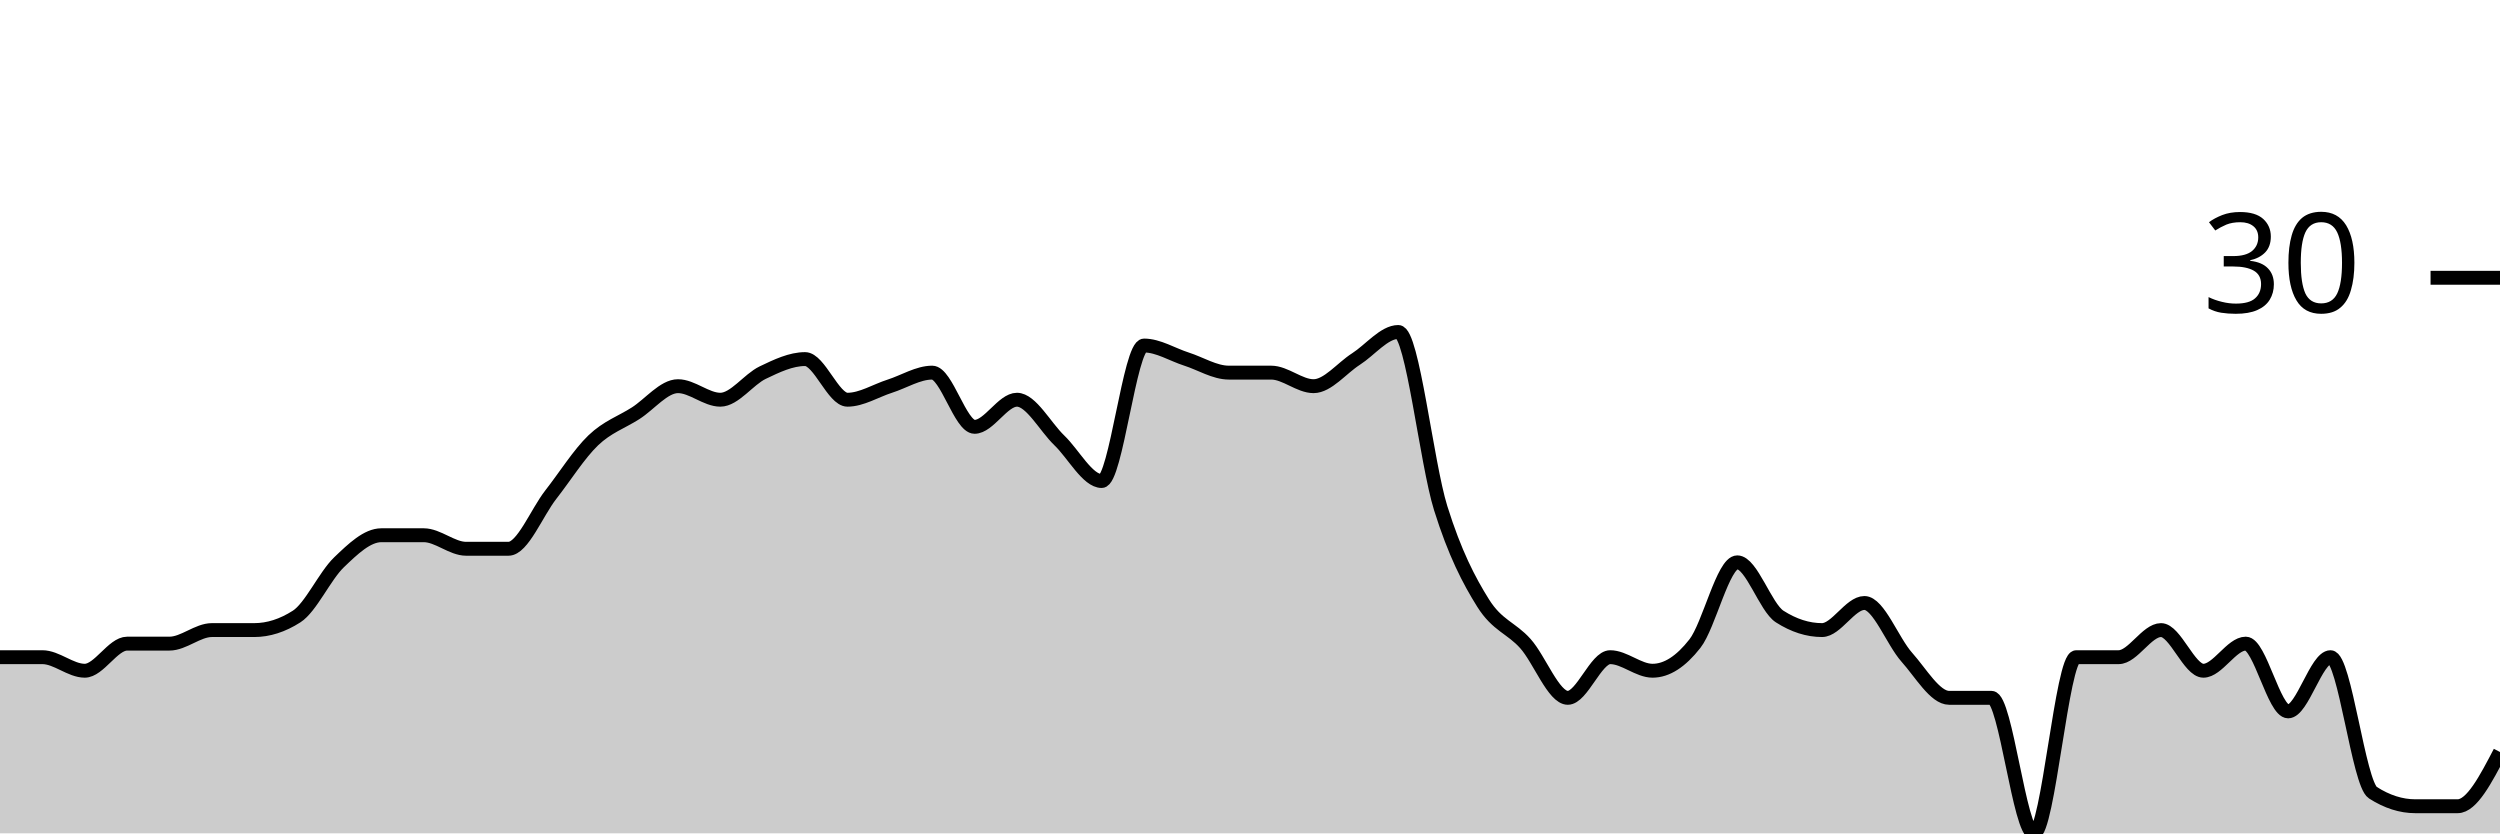
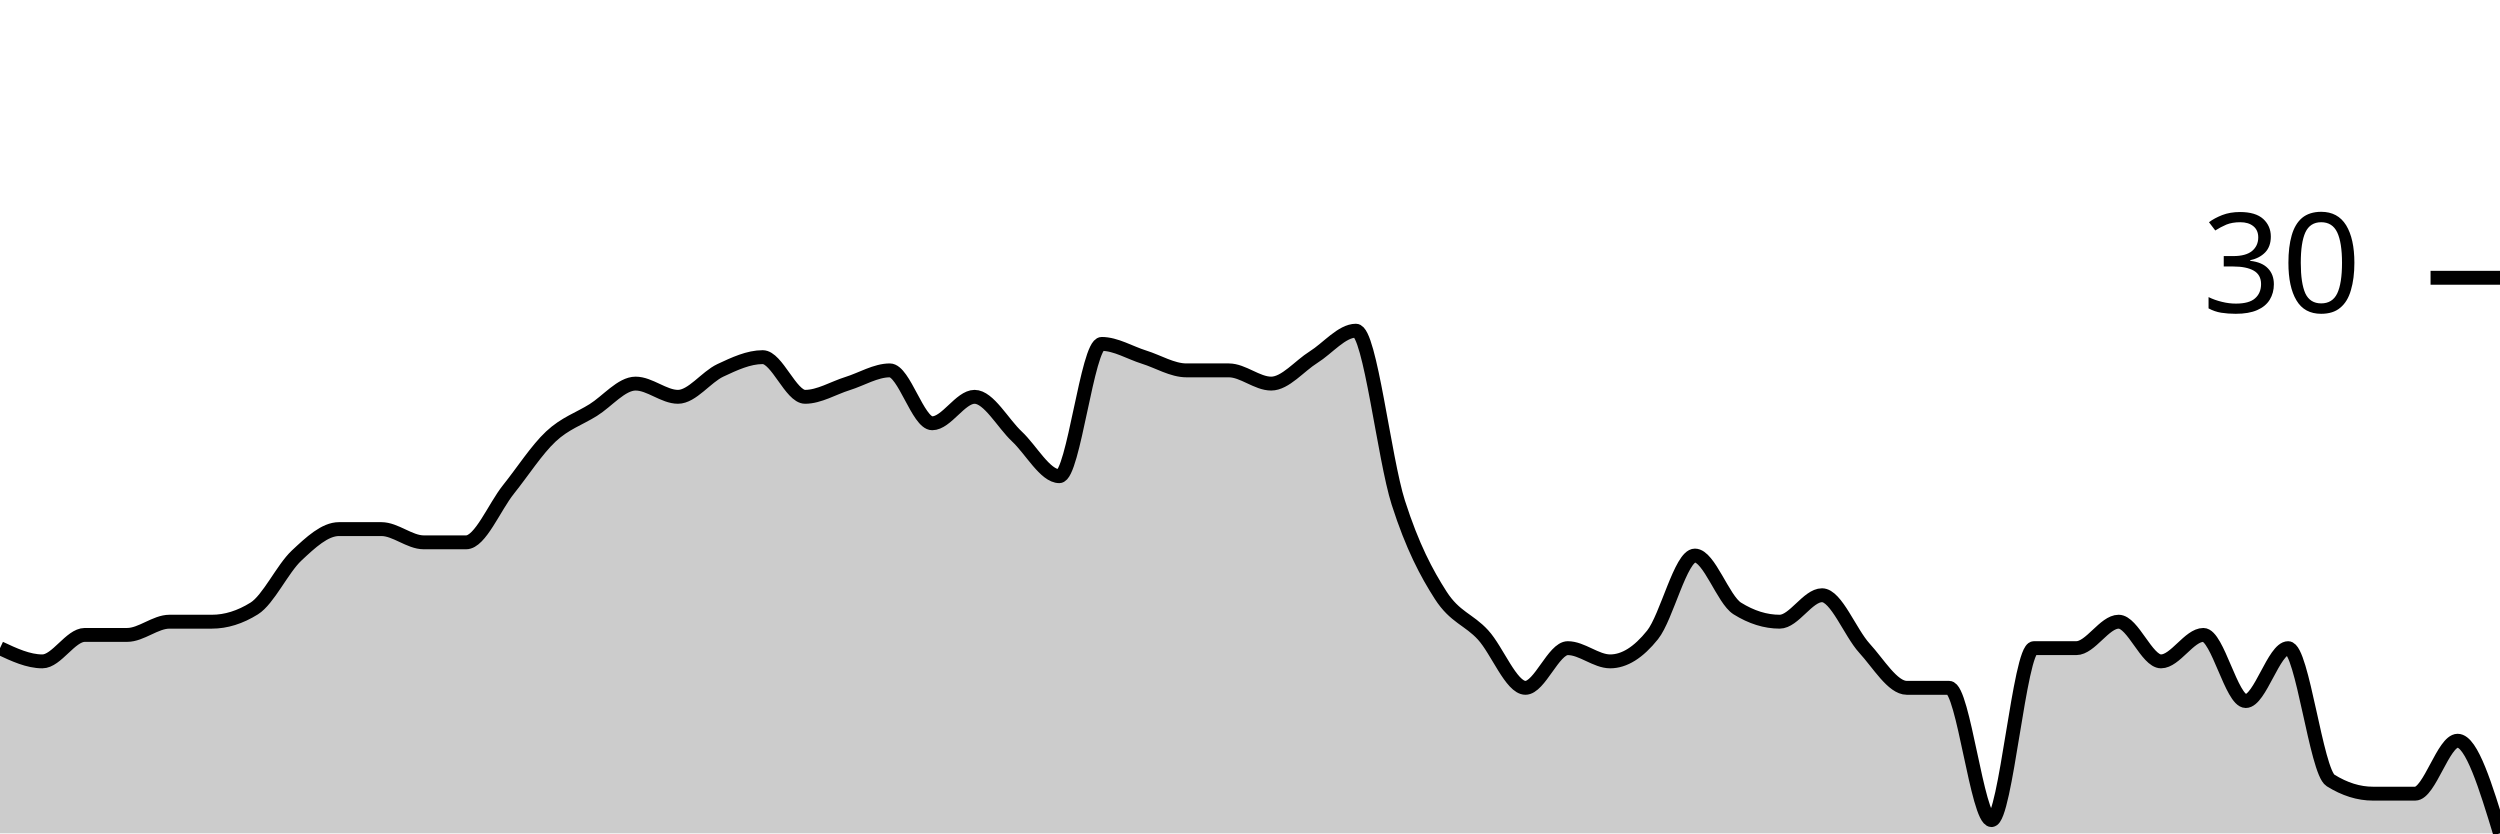
<svg xmlns="http://www.w3.org/2000/svg" viewBox="0 0 180 60">
  <g transform="translate(0,20)">
-     <path class="area" fill="rgba(0, 0, 0, 0.2)" d="M0,27.317C1.017,27.317,2.034,27.317,3.051,27.317C4.068,27.317,5.085,28.293,6.102,28.293C7.119,28.293,8.136,26.341,9.153,26.341C10.169,26.341,11.186,26.341,12.203,26.341C13.22,26.341,14.237,25.366,15.254,25.366C16.271,25.366,17.288,25.366,18.305,25.366C19.322,25.366,20.339,25.041,21.356,24.39C22.373,23.74,23.39,21.463,24.407,20.488C25.424,19.512,26.441,18.537,27.458,18.537C28.475,18.537,29.492,18.537,30.508,18.537C31.525,18.537,32.542,19.512,33.559,19.512C34.576,19.512,35.593,19.512,36.61,19.512C37.627,19.512,38.644,16.911,39.661,15.61C40.678,14.309,41.695,12.683,42.712,11.707C43.729,10.732,44.746,10.407,45.763,9.756C46.78,9.106,47.797,7.805,48.814,7.805C49.831,7.805,50.847,8.78,51.864,8.78C52.881,8.78,53.898,7.317,54.915,6.829C55.932,6.341,56.949,5.854,57.966,5.854C58.983,5.854,60,8.78,61.017,8.78C62.034,8.78,63.051,8.13,64.068,7.805C65.085,7.48,66.102,6.829,67.119,6.829C68.136,6.829,69.153,10.732,70.169,10.732C71.186,10.732,72.203,8.78,73.22,8.78C74.237,8.78,75.254,10.732,76.271,11.707C77.288,12.683,78.305,14.634,79.322,14.634C80.339,14.634,81.356,4.878,82.373,4.878C83.39,4.878,84.407,5.528,85.424,5.854C86.441,6.179,87.458,6.829,88.475,6.829C89.492,6.829,90.508,6.829,91.525,6.829C92.542,6.829,93.559,7.805,94.576,7.805C95.593,7.805,96.61,6.504,97.627,5.854C98.644,5.203,99.661,3.902,100.678,3.902C101.695,3.902,102.712,13.333,103.729,16.585C104.746,19.837,105.763,21.789,106.78,23.415C107.797,25.041,108.814,25.203,109.831,26.341C110.847,27.48,111.864,30.244,112.881,30.244C113.898,30.244,114.915,27.317,115.932,27.317C116.949,27.317,117.966,28.293,118.983,28.293C120,28.293,121.017,27.642,122.034,26.341C123.051,25.041,124.068,20.488,125.085,20.488C126.102,20.488,127.119,23.74,128.136,24.39C129.153,25.041,130.169,25.366,131.186,25.366C132.203,25.366,133.22,23.415,134.237,23.415C135.254,23.415,136.271,26.179,137.288,27.317C138.305,28.455,139.322,30.244,140.339,30.244C141.356,30.244,142.373,30.244,143.39,30.244C144.407,30.244,145.424,40,146.441,40C147.458,40,148.475,27.317,149.492,27.317C150.508,27.317,151.525,27.317,152.542,27.317C153.559,27.317,154.576,25.366,155.593,25.366C156.61,25.366,157.627,28.293,158.644,28.293C159.661,28.293,160.678,26.341,161.695,26.341C162.712,26.341,163.729,31.22,164.746,31.22C165.763,31.22,166.78,27.317,167.797,27.317C168.814,27.317,169.831,36.423,170.847,37.073C171.864,37.724,172.881,38.049,173.898,38.049C174.915,38.049,175.932,38.049,176.949,38.049C177.966,38.049,178.983,36.098,180,34.146L180,40C178.983,40,177.966,40,176.949,40C175.932,40,174.915,40,173.898,40C172.881,40,171.864,40,170.847,40C169.831,40,168.814,40,167.797,40C166.78,40,165.763,40,164.746,40C163.729,40,162.712,40,161.695,40C160.678,40,159.661,40,158.644,40C157.627,40,156.61,40,155.593,40C154.576,40,153.559,40,152.542,40C151.525,40,150.508,40,149.492,40C148.475,40,147.458,40,146.441,40C145.424,40,144.407,40,143.39,40C142.373,40,141.356,40,140.339,40C139.322,40,138.305,40,137.288,40C136.271,40,135.254,40,134.237,40C133.22,40,132.203,40,131.186,40C130.169,40,129.153,40,128.136,40C127.119,40,126.102,40,125.085,40C124.068,40,123.051,40,122.034,40C121.017,40,120,40,118.983,40C117.966,40,116.949,40,115.932,40C114.915,40,113.898,40,112.881,40C111.864,40,110.847,40,109.831,40C108.814,40,107.797,40,106.78,40C105.763,40,104.746,40,103.729,40C102.712,40,101.695,40,100.678,40C99.661,40,98.644,40,97.627,40C96.61,40,95.593,40,94.576,40C93.559,40,92.542,40,91.525,40C90.508,40,89.492,40,88.475,40C87.458,40,86.441,40,85.424,40C84.407,40,83.39,40,82.373,40C81.356,40,80.339,40,79.322,40C78.305,40,77.288,40,76.271,40C75.254,40,74.237,40,73.22,40C72.203,40,71.186,40,70.169,40C69.153,40,68.136,40,67.119,40C66.102,40,65.085,40,64.068,40C63.051,40,62.034,40,61.017,40C60,40,58.983,40,57.966,40C56.949,40,55.932,40,54.915,40C53.898,40,52.881,40,51.864,40C50.847,40,49.831,40,48.814,40C47.797,40,46.78,40,45.763,40C44.746,40,43.729,40,42.712,40C41.695,40,40.678,40,39.661,40C38.644,40,37.627,40,36.61,40C35.593,40,34.576,40,33.559,40C32.542,40,31.525,40,30.508,40C29.492,40,28.475,40,27.458,40C26.441,40,25.424,40,24.407,40C23.39,40,22.373,40,21.356,40C20.339,40,19.322,40,18.305,40C17.288,40,16.271,40,15.254,40C14.237,40,13.22,40,12.203,40C11.186,40,10.169,40,9.153,40C8.136,40,7.119,40,6.102,40C5.085,40,4.068,40,3.051,40C2.034,40,1.017,40,0,40Z" />
-     <path class="line" stroke="black" fill="none" d="M0,27.317C1.017,27.317,2.034,27.317,3.051,27.317C4.068,27.317,5.085,28.293,6.102,28.293C7.119,28.293,8.136,26.341,9.153,26.341C10.169,26.341,11.186,26.341,12.203,26.341C13.22,26.341,14.237,25.366,15.254,25.366C16.271,25.366,17.288,25.366,18.305,25.366C19.322,25.366,20.339,25.041,21.356,24.39C22.373,23.74,23.39,21.463,24.407,20.488C25.424,19.512,26.441,18.537,27.458,18.537C28.475,18.537,29.492,18.537,30.508,18.537C31.525,18.537,32.542,19.512,33.559,19.512C34.576,19.512,35.593,19.512,36.61,19.512C37.627,19.512,38.644,16.911,39.661,15.61C40.678,14.309,41.695,12.683,42.712,11.707C43.729,10.732,44.746,10.407,45.763,9.756C46.78,9.106,47.797,7.805,48.814,7.805C49.831,7.805,50.847,8.78,51.864,8.78C52.881,8.78,53.898,7.317,54.915,6.829C55.932,6.341,56.949,5.854,57.966,5.854C58.983,5.854,60,8.78,61.017,8.78C62.034,8.78,63.051,8.13,64.068,7.805C65.085,7.48,66.102,6.829,67.119,6.829C68.136,6.829,69.153,10.732,70.169,10.732C71.186,10.732,72.203,8.78,73.22,8.78C74.237,8.78,75.254,10.732,76.271,11.707C77.288,12.683,78.305,14.634,79.322,14.634C80.339,14.634,81.356,4.878,82.373,4.878C83.39,4.878,84.407,5.528,85.424,5.854C86.441,6.179,87.458,6.829,88.475,6.829C89.492,6.829,90.508,6.829,91.525,6.829C92.542,6.829,93.559,7.805,94.576,7.805C95.593,7.805,96.61,6.504,97.627,5.854C98.644,5.203,99.661,3.902,100.678,3.902C101.695,3.902,102.712,13.333,103.729,16.585C104.746,19.837,105.763,21.789,106.78,23.415C107.797,25.041,108.814,25.203,109.831,26.341C110.847,27.48,111.864,30.244,112.881,30.244C113.898,30.244,114.915,27.317,115.932,27.317C116.949,27.317,117.966,28.293,118.983,28.293C120,28.293,121.017,27.642,122.034,26.341C123.051,25.041,124.068,20.488,125.085,20.488C126.102,20.488,127.119,23.74,128.136,24.39C129.153,25.041,130.169,25.366,131.186,25.366C132.203,25.366,133.22,23.415,134.237,23.415C135.254,23.415,136.271,26.179,137.288,27.317C138.305,28.455,139.322,30.244,140.339,30.244C141.356,30.244,142.373,30.244,143.39,30.244C144.407,30.244,145.424,40,146.441,40C147.458,40,148.475,27.317,149.492,27.317C150.508,27.317,151.525,27.317,152.542,27.317C153.559,27.317,154.576,25.366,155.593,25.366C156.61,25.366,157.627,28.293,158.644,28.293C159.661,28.293,160.678,26.341,161.695,26.341C162.712,26.341,163.729,31.22,164.746,31.22C165.763,31.22,166.78,27.317,167.797,27.317C168.814,27.317,169.831,36.423,170.847,37.073C171.864,37.724,172.881,38.049,173.898,38.049C174.915,38.049,175.932,38.049,176.949,38.049C177.966,38.049,178.983,36.098,180,34.146" />
+     <path class="area" fill="rgba(0, 0, 0, 0.2)" d="M0,26.667C1.017,27.143,2.034,27.619,3.051,27.619C4.068,27.619,5.085,25.714,6.102,25.714C7.119,25.714,8.136,25.714,9.153,25.714C10.169,25.714,11.186,24.762,12.203,24.762C13.22,24.762,14.237,24.762,15.254,24.762C16.271,24.762,17.288,24.444,18.305,23.81C19.322,23.175,20.339,20.952,21.356,20C22.373,19.048,23.39,18.095,24.407,18.095C25.424,18.095,26.441,18.095,27.458,18.095C28.475,18.095,29.492,19.048,30.508,19.048C31.525,19.048,32.542,19.048,33.559,19.048C34.576,19.048,35.593,16.508,36.61,15.238C37.627,13.968,38.644,12.381,39.661,11.429C40.678,10.476,41.695,10.159,42.712,9.524C43.729,8.889,44.746,7.619,45.763,7.619C46.78,7.619,47.797,8.571,48.814,8.571C49.831,8.571,50.847,7.143,51.864,6.667C52.881,6.19,53.898,5.714,54.915,5.714C55.932,5.714,56.949,8.571,57.966,8.571C58.983,8.571,60,7.937,61.017,7.619C62.034,7.302,63.051,6.667,64.068,6.667C65.085,6.667,66.102,10.476,67.119,10.476C68.136,10.476,69.153,8.571,70.169,8.571C71.186,8.571,72.203,10.476,73.22,11.429C74.237,12.381,75.254,14.286,76.271,14.286C77.288,14.286,78.305,4.762,79.322,4.762C80.339,4.762,81.356,5.397,82.373,5.714C83.39,6.032,84.407,6.667,85.424,6.667C86.441,6.667,87.458,6.667,88.475,6.667C89.492,6.667,90.508,7.619,91.525,7.619C92.542,7.619,93.559,6.349,94.576,5.714C95.593,5.079,96.61,3.81,97.627,3.81C98.644,3.81,99.661,13.016,100.678,16.19C101.695,19.365,102.712,21.27,103.729,22.857C104.746,24.444,105.763,24.603,106.78,25.714C107.797,26.825,108.814,29.524,109.831,29.524C110.847,29.524,111.864,26.667,112.881,26.667C113.898,26.667,114.915,27.619,115.932,27.619C116.949,27.619,117.966,26.984,118.983,25.714C120,24.444,121.017,20,122.034,20C123.051,20,124.068,23.175,125.085,23.81C126.102,24.444,127.119,24.762,128.136,24.762C129.153,24.762,130.169,22.857,131.186,22.857C132.203,22.857,133.22,25.556,134.237,26.667C135.254,27.778,136.271,29.524,137.288,29.524C138.305,29.524,139.322,29.524,140.339,29.524C141.356,29.524,142.373,39.048,143.39,39.048C144.407,39.048,145.424,26.667,146.441,26.667C147.458,26.667,148.475,26.667,149.492,26.667C150.508,26.667,151.525,24.762,152.542,24.762C153.559,24.762,154.576,27.619,155.593,27.619C156.61,27.619,157.627,25.714,158.644,25.714C159.661,25.714,160.678,30.476,161.695,30.476C162.712,30.476,163.729,26.667,164.746,26.667C165.763,26.667,166.78,35.556,167.797,36.19C168.814,36.825,169.831,37.143,170.847,37.143C171.864,37.143,172.881,37.143,173.898,37.143C174.915,37.143,175.932,33.333,176.949,33.333C177.966,33.333,178.983,36.667,180,40L180,40C178.983,40,177.966,40,176.949,40C175.932,40,174.915,40,173.898,40C172.881,40,171.864,40,170.847,40C169.831,40,168.814,40,167.797,40C166.78,40,165.763,40,164.746,40C163.729,40,162.712,40,161.695,40C160.678,40,159.661,40,158.644,40C157.627,40,156.61,40,155.593,40C154.576,40,153.559,40,152.542,40C151.525,40,150.508,40,149.492,40C148.475,40,147.458,40,146.441,40C145.424,40,144.407,40,143.39,40C142.373,40,141.356,40,140.339,40C139.322,40,138.305,40,137.288,40C136.271,40,135.254,40,134.237,40C133.22,40,132.203,40,131.186,40C130.169,40,129.153,40,128.136,40C127.119,40,126.102,40,125.085,40C124.068,40,123.051,40,122.034,40C121.017,40,120,40,118.983,40C117.966,40,116.949,40,115.932,40C114.915,40,113.898,40,112.881,40C111.864,40,110.847,40,109.831,40C108.814,40,107.797,40,106.78,40C105.763,40,104.746,40,103.729,40C102.712,40,101.695,40,100.678,40C99.661,40,98.644,40,97.627,40C96.61,40,95.593,40,94.576,40C93.559,40,92.542,40,91.525,40C90.508,40,89.492,40,88.475,40C87.458,40,86.441,40,85.424,40C84.407,40,83.39,40,82.373,40C81.356,40,80.339,40,79.322,40C78.305,40,77.288,40,76.271,40C75.254,40,74.237,40,73.22,40C72.203,40,71.186,40,70.169,40C69.153,40,68.136,40,67.119,40C66.102,40,65.085,40,64.068,40C63.051,40,62.034,40,61.017,40C60,40,58.983,40,57.966,40C56.949,40,55.932,40,54.915,40C53.898,40,52.881,40,51.864,40C50.847,40,49.831,40,48.814,40C47.797,40,46.78,40,45.763,40C44.746,40,43.729,40,42.712,40C41.695,40,40.678,40,39.661,40C38.644,40,37.627,40,36.61,40C35.593,40,34.576,40,33.559,40C32.542,40,31.525,40,30.508,40C29.492,40,28.475,40,27.458,40C26.441,40,25.424,40,24.407,40C23.39,40,22.373,40,21.356,40C20.339,40,19.322,40,18.305,40C17.288,40,16.271,40,15.254,40C14.237,40,13.22,40,12.203,40C11.186,40,10.169,40,9.153,40C8.136,40,7.119,40,6.102,40C5.085,40,4.068,40,3.051,40C2.034,40,1.017,40,0,40Z" />
+     <path class="line" stroke="black" fill="none" d="M0,26.667C1.017,27.143,2.034,27.619,3.051,27.619C4.068,27.619,5.085,25.714,6.102,25.714C7.119,25.714,8.136,25.714,9.153,25.714C10.169,25.714,11.186,24.762,12.203,24.762C13.22,24.762,14.237,24.762,15.254,24.762C16.271,24.762,17.288,24.444,18.305,23.81C19.322,23.175,20.339,20.952,21.356,20C22.373,19.048,23.39,18.095,24.407,18.095C25.424,18.095,26.441,18.095,27.458,18.095C28.475,18.095,29.492,19.048,30.508,19.048C31.525,19.048,32.542,19.048,33.559,19.048C34.576,19.048,35.593,16.508,36.61,15.238C37.627,13.968,38.644,12.381,39.661,11.429C40.678,10.476,41.695,10.159,42.712,9.524C43.729,8.889,44.746,7.619,45.763,7.619C46.78,7.619,47.797,8.571,48.814,8.571C49.831,8.571,50.847,7.143,51.864,6.667C52.881,6.19,53.898,5.714,54.915,5.714C55.932,5.714,56.949,8.571,57.966,8.571C58.983,8.571,60,7.937,61.017,7.619C62.034,7.302,63.051,6.667,64.068,6.667C65.085,6.667,66.102,10.476,67.119,10.476C68.136,10.476,69.153,8.571,70.169,8.571C71.186,8.571,72.203,10.476,73.22,11.429C74.237,12.381,75.254,14.286,76.271,14.286C77.288,14.286,78.305,4.762,79.322,4.762C80.339,4.762,81.356,5.397,82.373,5.714C83.39,6.032,84.407,6.667,85.424,6.667C86.441,6.667,87.458,6.667,88.475,6.667C89.492,6.667,90.508,7.619,91.525,7.619C92.542,7.619,93.559,6.349,94.576,5.714C95.593,5.079,96.61,3.81,97.627,3.81C98.644,3.81,99.661,13.016,100.678,16.19C101.695,19.365,102.712,21.27,103.729,22.857C104.746,24.444,105.763,24.603,106.78,25.714C107.797,26.825,108.814,29.524,109.831,29.524C110.847,29.524,111.864,26.667,112.881,26.667C113.898,26.667,114.915,27.619,115.932,27.619C116.949,27.619,117.966,26.984,118.983,25.714C120,24.444,121.017,20,122.034,20C123.051,20,124.068,23.175,125.085,23.81C126.102,24.444,127.119,24.762,128.136,24.762C129.153,24.762,130.169,22.857,131.186,22.857C132.203,22.857,133.22,25.556,134.237,26.667C135.254,27.778,136.271,29.524,137.288,29.524C138.305,29.524,139.322,29.524,140.339,29.524C141.356,29.524,142.373,39.048,143.39,39.048C144.407,39.048,145.424,26.667,146.441,26.667C147.458,26.667,148.475,26.667,149.492,26.667C150.508,26.667,151.525,24.762,152.542,24.762C153.559,24.762,154.576,27.619,155.593,27.619C156.61,27.619,157.627,25.714,158.644,25.714C159.661,25.714,160.678,30.476,161.695,30.476C162.712,30.476,163.729,26.667,164.746,26.667C165.763,26.667,166.78,35.556,167.797,36.19C168.814,36.825,169.831,37.143,170.847,37.143C171.864,37.143,172.881,37.143,173.898,37.143C174.915,37.143,175.932,33.333,176.949,33.333C177.966,33.333,178.983,36.667,180,40" />
    <path class="axis-ceiling" stroke-width="1" stroke="black" fill="none" d="M175,0L180,0" />
    <text class="axis-ceiling-label" font-family="sans-serif" text-anchor="end" font-size="10px" x="170" y="2.5">30</text>
  </g>
</svg>
